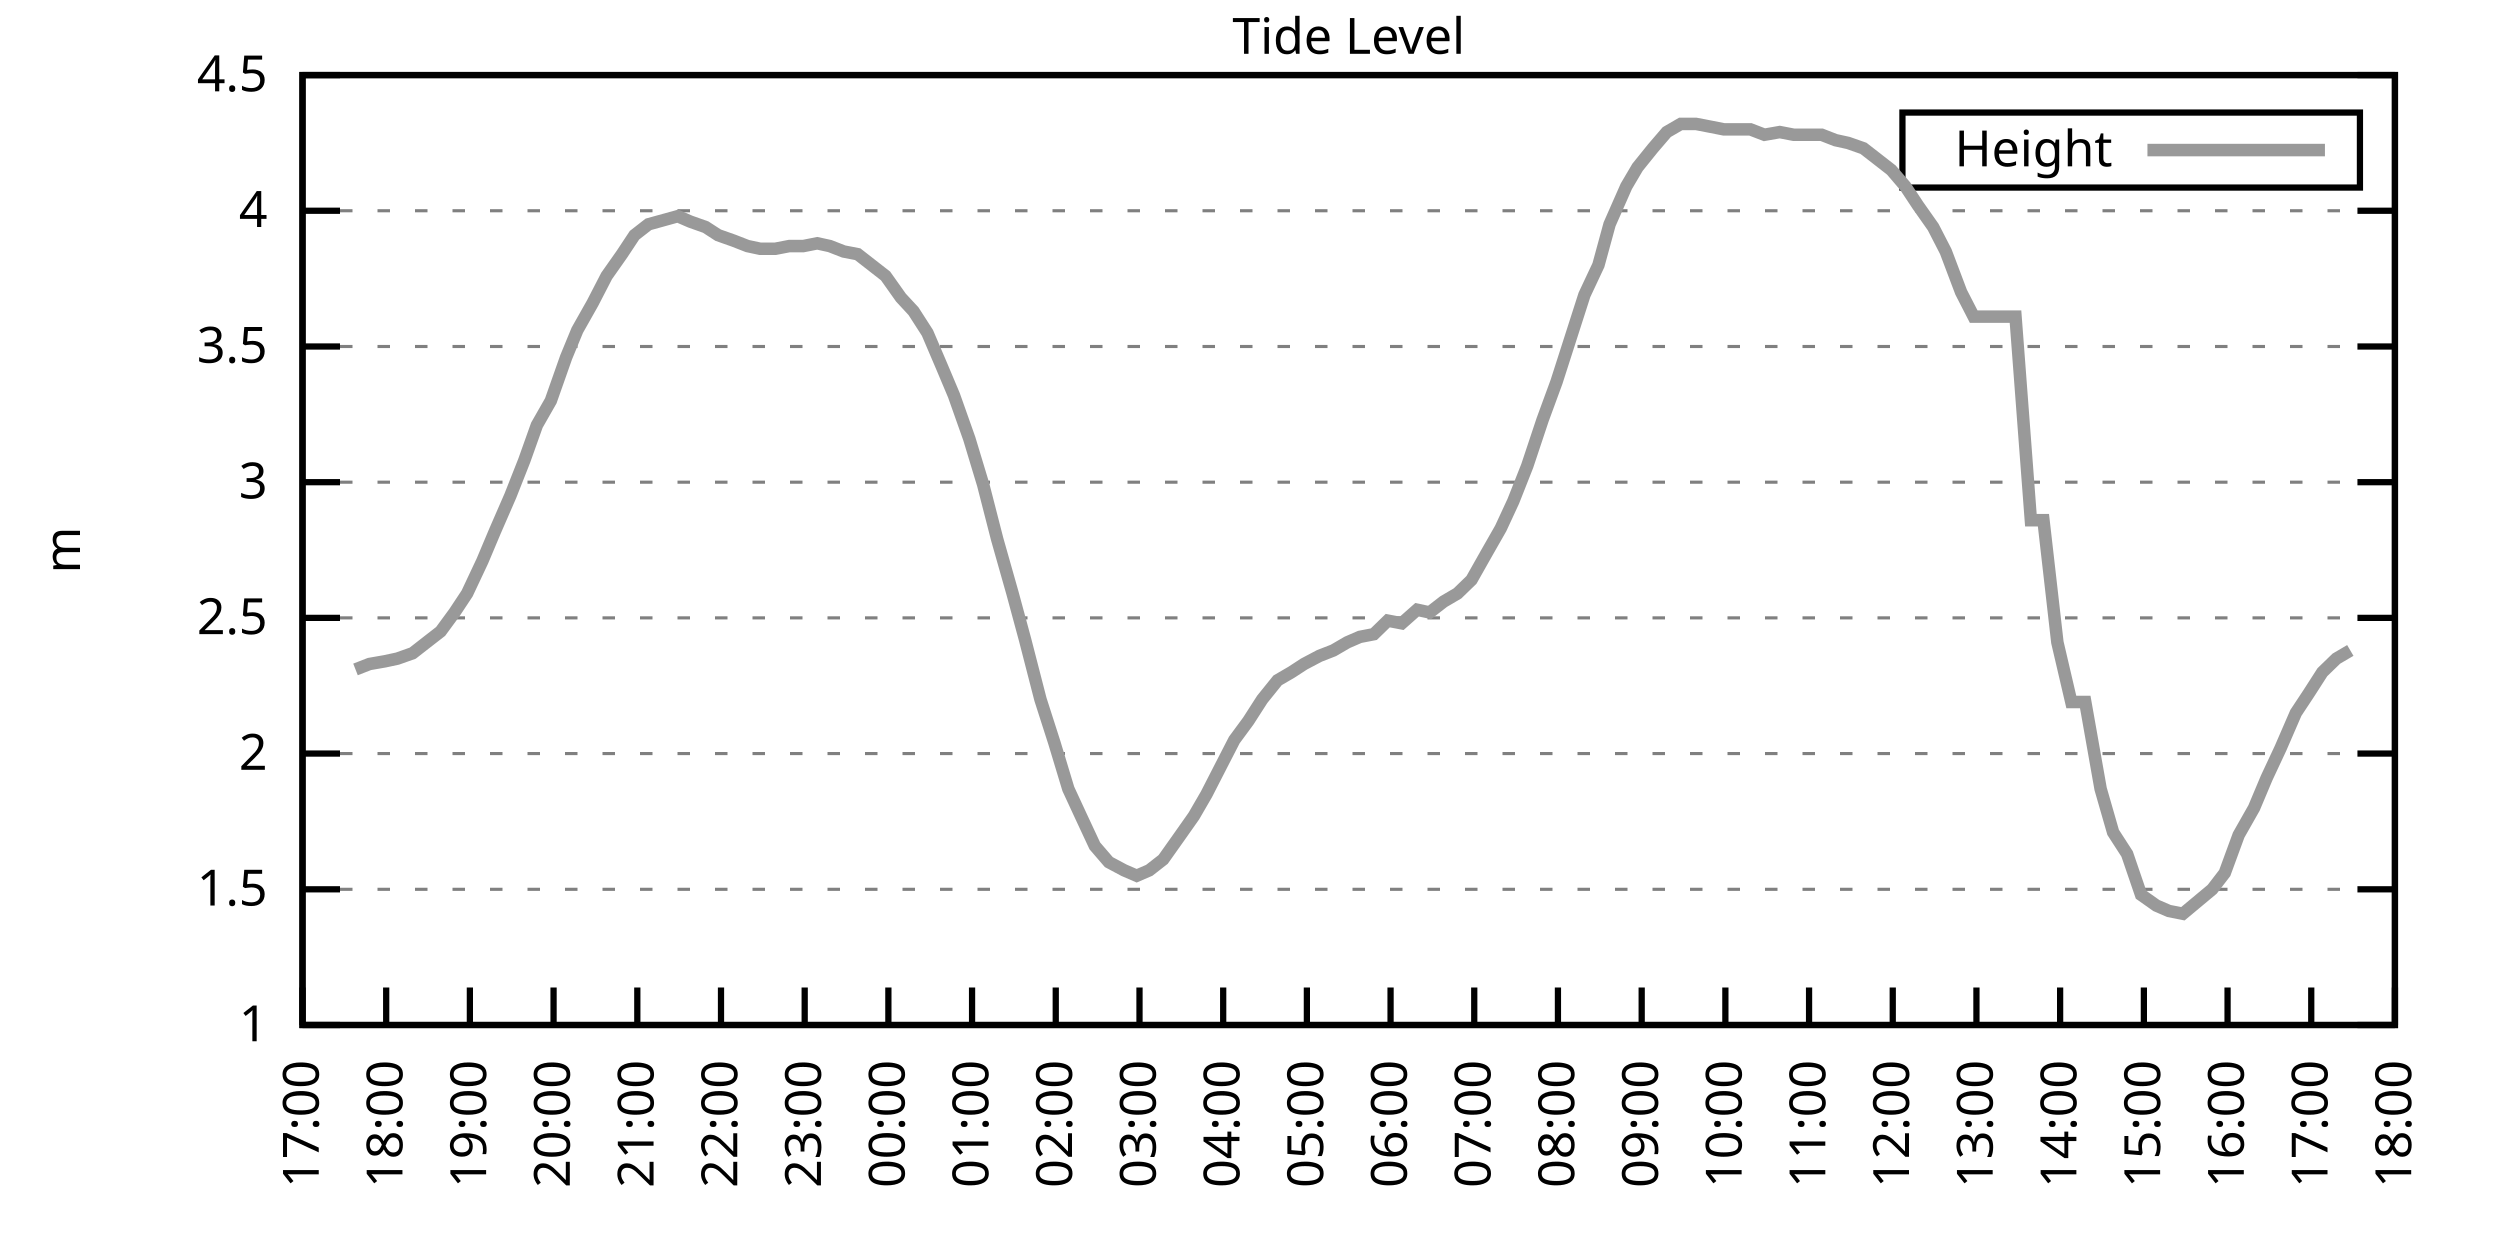
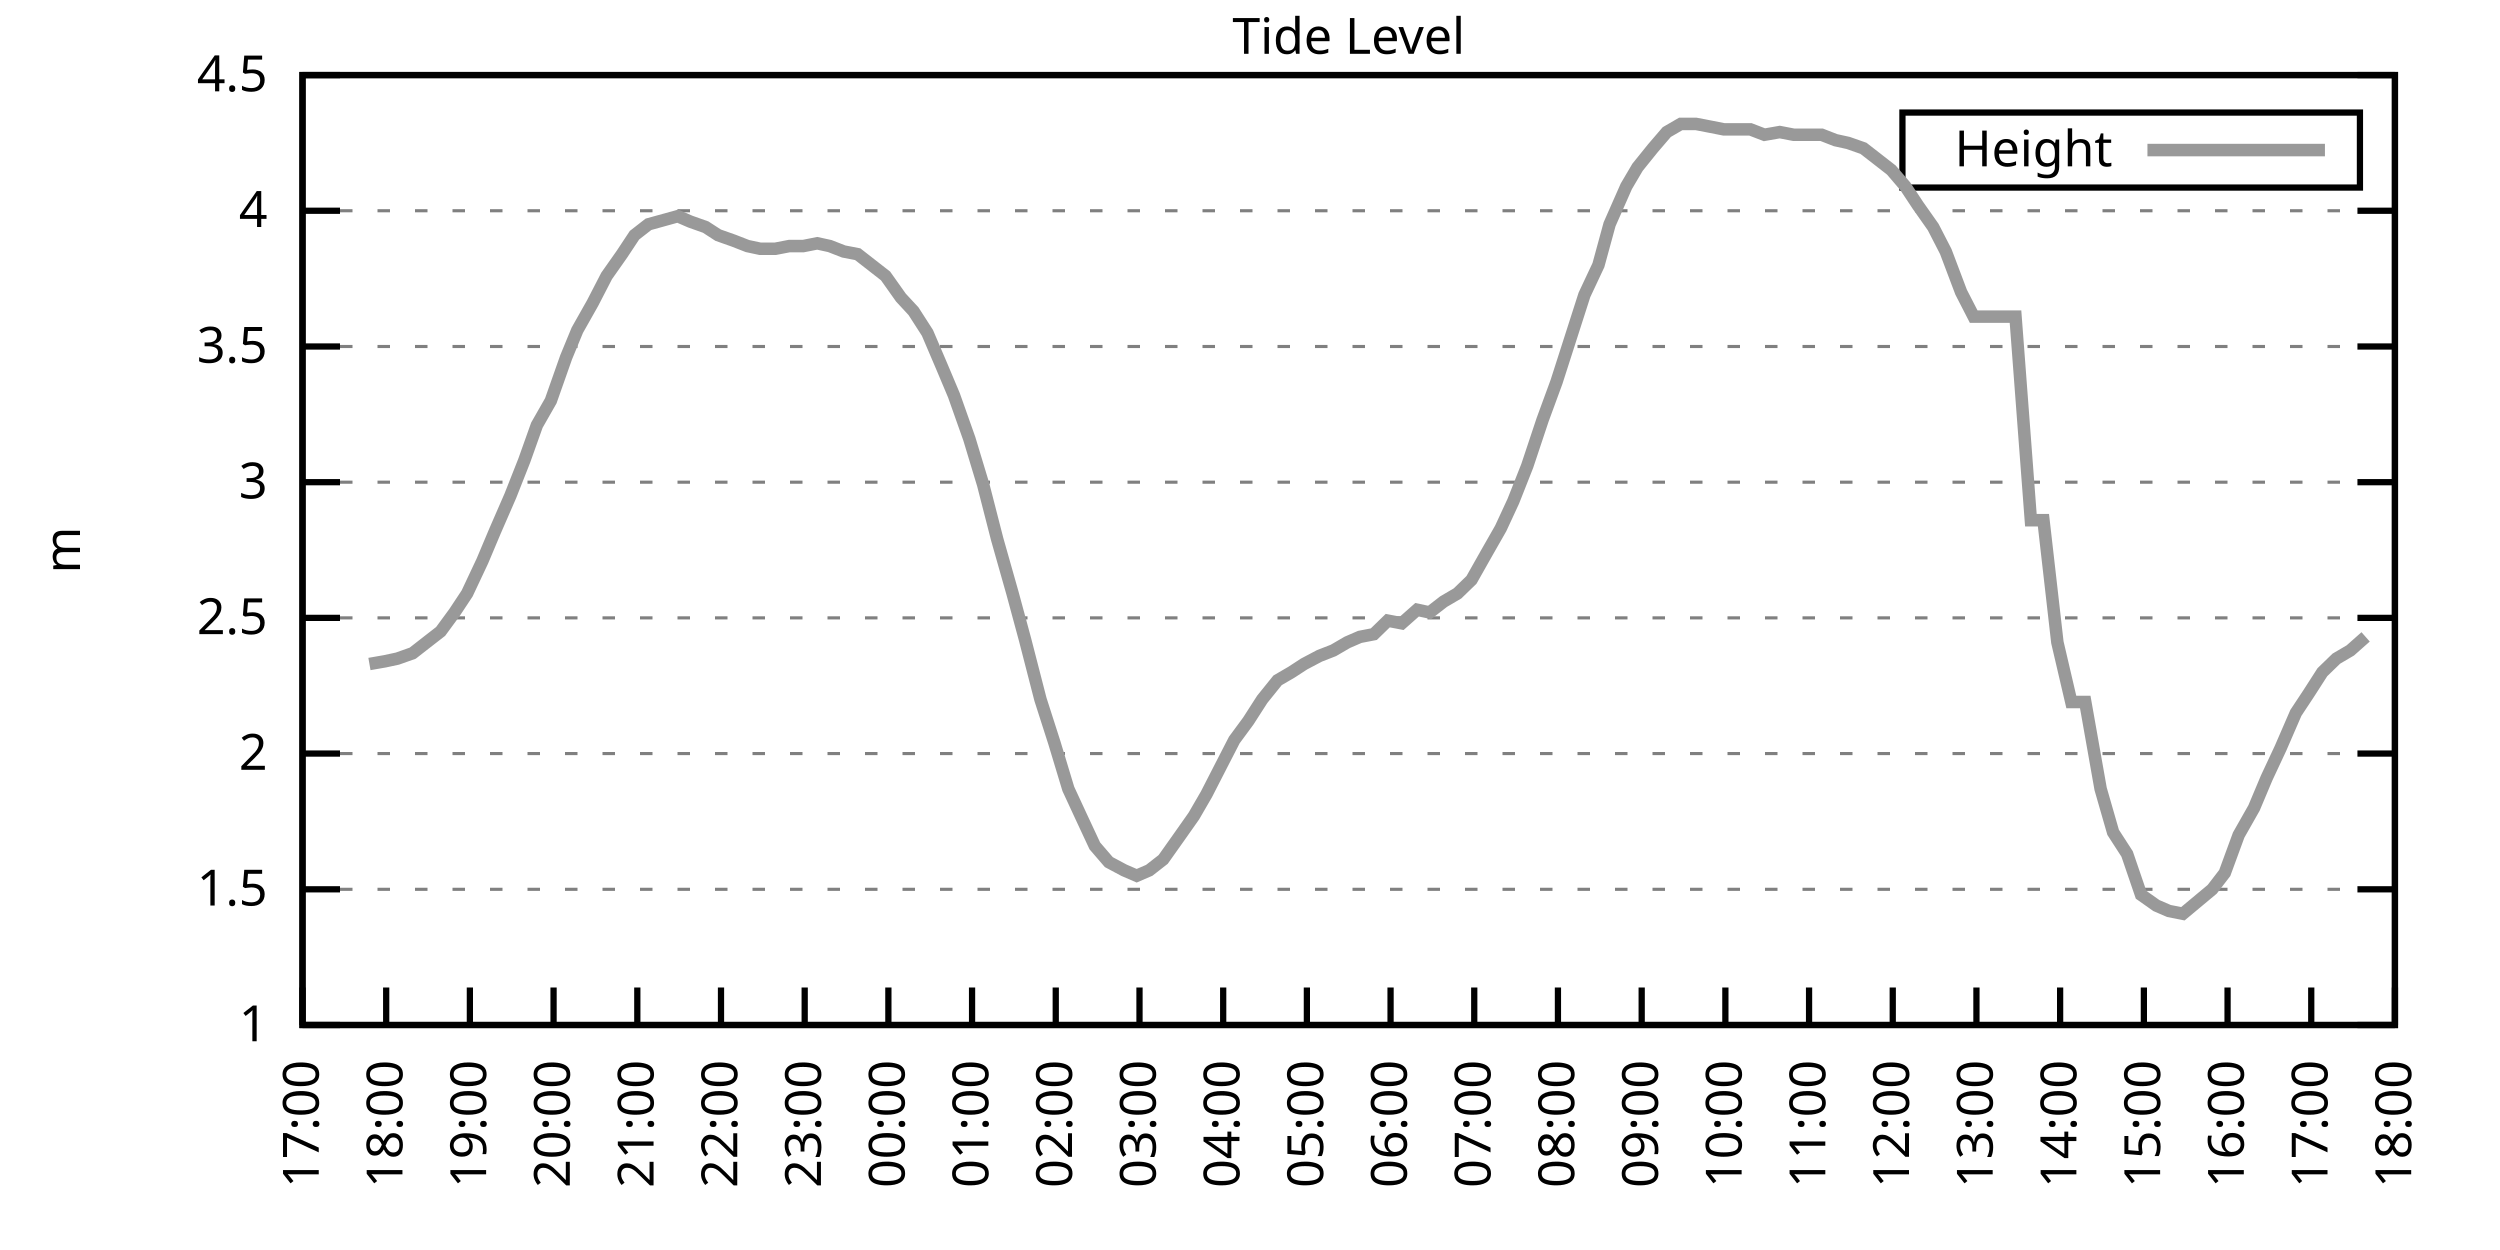
<svg xmlns="http://www.w3.org/2000/svg" xmlns:xlink="http://www.w3.org/1999/xlink" width="400" height="200" viewBox="0 0 400 200">
  <g id="gnuplot_canvas">
    <rect x="0" y="0" width="400" height="200" fill="none" />
    <defs>
      <circle id="gpDot" r="0.5" stroke-width="0.5" stroke="currentColor" />
      <path id="gpPt0" stroke-width="0.333" stroke="currentColor" d="M-1,0 h2 M0,-1 v2" />
      <path id="gpPt1" stroke-width="0.333" stroke="currentColor" d="M-1,-1 L1,1 M1,-1 L-1,1" />
      <path id="gpPt2" stroke-width="0.333" stroke="currentColor" d="M-1,0 L1,0 M0,-1 L0,1 M-1,-1 L1,1 M-1,1 L1,-1" />
      <rect id="gpPt3" stroke-width="0.333" stroke="currentColor" x="-1" y="-1" width="2" height="2" />
      <rect id="gpPt4" stroke-width="0.333" stroke="currentColor" fill="currentColor" x="-1" y="-1" width="2" height="2" />
      <circle id="gpPt5" stroke-width="0.333" stroke="currentColor" cx="0" cy="0" r="1" />
      <use xlink:href="#gpPt5" id="gpPt6" fill="currentColor" stroke="none" />
      <path id="gpPt7" stroke-width="0.333" stroke="currentColor" d="M0,-1.33 L-1.33,0.67 L1.33,0.67 z" />
      <use xlink:href="#gpPt7" id="gpPt8" fill="currentColor" stroke="none" />
      <use xlink:href="#gpPt7" id="gpPt9" stroke="currentColor" transform="rotate(180)" />
      <use xlink:href="#gpPt9" id="gpPt10" fill="currentColor" stroke="none" />
      <use xlink:href="#gpPt3" id="gpPt11" stroke="currentColor" transform="rotate(45)" />
      <use xlink:href="#gpPt11" id="gpPt12" fill="currentColor" stroke="none" />
      <path id="gpPt13" stroke-width="0.333" stroke="currentColor" d="M0,1.330 L1.265,0.411 L0.782,-1.067 L-0.782,-1.076 L-1.265,0.411 z" />
      <use xlink:href="#gpPt13" id="gpPt14" fill="currentColor" stroke="none" />
      <filter id="textbox" filterUnits="objectBoundingBox" x="0" y="0" height="1" width="1">
        <feFlood flood-color="white" flood-opacity="1" result="bgnd" />
        <feComposite in="SourceGraphic" in2="bgnd" operator="atop" />
      </filter>
      <filter id="greybox" filterUnits="objectBoundingBox" x="0" y="0" height="1" width="1">
        <feFlood flood-color="lightgrey" flood-opacity="1" result="grey" />
        <feComposite in="SourceGraphic" in2="grey" operator="atop" />
      </filter>
    </defs>
    <g fill="none" color="white" stroke="currentColor" stroke-width="1.00" stroke-linecap="butt" stroke-linejoin="miter">
</g>
    <g fill="none" color="black" stroke="currentColor" stroke-width="1.00" stroke-linecap="butt" stroke-linejoin="miter">
      <g stroke="none" shape-rendering="crispEdges">
        <polygon fill="rgb(255, 255, 255)" points="48.40,164.00 383.18,164.00 383.18,12.02 48.40,12.02 " />
      </g>
    </g>
    <g fill="none" color="black" stroke="currentColor" stroke-width="1.00" stroke-linecap="butt" stroke-linejoin="miter">
</g>
    <g fill="none" color="black" stroke="black" stroke-width="0.50" stroke-linecap="butt" stroke-linejoin="miter">
</g>
    <g fill="none" color="gray" stroke="currentColor" stroke-width="0.50" stroke-linecap="butt" stroke-linejoin="miter">
      <path stroke="gray" stroke-dasharray="2,4" class="gridline" d="M48.40,164.00 L383.19,164.00  " />
    </g>
    <g fill="none" color="gray" stroke="gray" stroke-width="1.00" stroke-linecap="butt" stroke-linejoin="miter">
</g>
    <g fill="none" color="black" stroke="currentColor" stroke-width="1.00" stroke-linecap="butt" stroke-linejoin="miter">
      <path stroke="black" d="M48.40,164.00 L54.40,164.00 M383.19,164.00 L377.19,164.00  " />
      <g transform="translate(42.80,166.60)" stroke="none" fill="black" font-family="Sans" font-size="8.00" text-anchor="end">
        <text>
          <tspan font-family="Sans"> 1</tspan>
        </text>
      </g>
    </g>
    <g fill="none" color="black" stroke="currentColor" stroke-width="1.00" stroke-linecap="butt" stroke-linejoin="miter">
</g>
    <g fill="none" color="black" stroke="black" stroke-width="0.50" stroke-linecap="butt" stroke-linejoin="miter">
</g>
    <g fill="none" color="gray" stroke="currentColor" stroke-width="0.50" stroke-linecap="butt" stroke-linejoin="miter">
      <path stroke="gray" stroke-dasharray="2,4" class="gridline" d="M48.40,142.29 L383.19,142.29  " />
    </g>
    <g fill="none" color="gray" stroke="gray" stroke-width="1.00" stroke-linecap="butt" stroke-linejoin="miter">
</g>
    <g fill="none" color="black" stroke="currentColor" stroke-width="1.00" stroke-linecap="butt" stroke-linejoin="miter">
      <path stroke="black" d="M48.40,142.29 L54.40,142.29 M383.19,142.29 L377.19,142.29  " />
      <g transform="translate(42.80,144.89)" stroke="none" fill="black" font-family="Sans" font-size="8.00" text-anchor="end">
        <text>
          <tspan font-family="Sans"> 1.5</tspan>
        </text>
      </g>
    </g>
    <g fill="none" color="black" stroke="currentColor" stroke-width="1.00" stroke-linecap="butt" stroke-linejoin="miter">
</g>
    <g fill="none" color="black" stroke="black" stroke-width="0.50" stroke-linecap="butt" stroke-linejoin="miter">
</g>
    <g fill="none" color="gray" stroke="currentColor" stroke-width="0.50" stroke-linecap="butt" stroke-linejoin="miter">
      <path stroke="gray" stroke-dasharray="2,4" class="gridline" d="M48.40,120.57 L383.19,120.57  " />
    </g>
    <g fill="none" color="gray" stroke="gray" stroke-width="1.00" stroke-linecap="butt" stroke-linejoin="miter">
</g>
    <g fill="none" color="black" stroke="currentColor" stroke-width="1.00" stroke-linecap="butt" stroke-linejoin="miter">
      <path stroke="black" d="M48.40,120.57 L54.40,120.57 M383.19,120.57 L377.19,120.57  " />
      <g transform="translate(42.80,123.17)" stroke="none" fill="black" font-family="Sans" font-size="8.00" text-anchor="end">
        <text>
          <tspan font-family="Sans"> 2</tspan>
        </text>
      </g>
    </g>
    <g fill="none" color="black" stroke="currentColor" stroke-width="1.00" stroke-linecap="butt" stroke-linejoin="miter">
</g>
    <g fill="none" color="black" stroke="black" stroke-width="0.50" stroke-linecap="butt" stroke-linejoin="miter">
</g>
    <g fill="none" color="gray" stroke="currentColor" stroke-width="0.50" stroke-linecap="butt" stroke-linejoin="miter">
      <path stroke="gray" stroke-dasharray="2,4" class="gridline" d="M48.40,98.86 L383.19,98.86  " />
    </g>
    <g fill="none" color="gray" stroke="gray" stroke-width="1.00" stroke-linecap="butt" stroke-linejoin="miter">
</g>
    <g fill="none" color="black" stroke="currentColor" stroke-width="1.00" stroke-linecap="butt" stroke-linejoin="miter">
      <path stroke="black" d="M48.40,98.86 L54.40,98.86 M383.19,98.86 L377.19,98.86  " />
      <g transform="translate(42.80,101.46)" stroke="none" fill="black" font-family="Sans" font-size="8.00" text-anchor="end">
        <text>
          <tspan font-family="Sans"> 2.5</tspan>
        </text>
      </g>
    </g>
    <g fill="none" color="black" stroke="currentColor" stroke-width="1.00" stroke-linecap="butt" stroke-linejoin="miter">
</g>
    <g fill="none" color="black" stroke="black" stroke-width="0.50" stroke-linecap="butt" stroke-linejoin="miter">
</g>
    <g fill="none" color="gray" stroke="currentColor" stroke-width="0.50" stroke-linecap="butt" stroke-linejoin="miter">
      <path stroke="gray" stroke-dasharray="2,4" class="gridline" d="M48.40,77.15 L383.19,77.15  " />
    </g>
    <g fill="none" color="gray" stroke="gray" stroke-width="1.00" stroke-linecap="butt" stroke-linejoin="miter">
</g>
    <g fill="none" color="black" stroke="currentColor" stroke-width="1.00" stroke-linecap="butt" stroke-linejoin="miter">
      <path stroke="black" d="M48.40,77.15 L54.40,77.15 M383.19,77.15 L377.19,77.15  " />
      <g transform="translate(42.80,79.75)" stroke="none" fill="black" font-family="Sans" font-size="8.00" text-anchor="end">
        <text>
          <tspan font-family="Sans"> 3</tspan>
        </text>
      </g>
    </g>
    <g fill="none" color="black" stroke="currentColor" stroke-width="1.00" stroke-linecap="butt" stroke-linejoin="miter">
</g>
    <g fill="none" color="black" stroke="black" stroke-width="0.50" stroke-linecap="butt" stroke-linejoin="miter">
</g>
    <g fill="none" color="gray" stroke="currentColor" stroke-width="0.50" stroke-linecap="butt" stroke-linejoin="miter">
      <path stroke="gray" stroke-dasharray="2,4" class="gridline" d="M48.40,55.44 L383.19,55.44  " />
    </g>
    <g fill="none" color="gray" stroke="gray" stroke-width="1.00" stroke-linecap="butt" stroke-linejoin="miter">
</g>
    <g fill="none" color="black" stroke="currentColor" stroke-width="1.00" stroke-linecap="butt" stroke-linejoin="miter">
      <path stroke="black" d="M48.40,55.44 L54.40,55.44 M383.19,55.44 L377.19,55.44  " />
      <g transform="translate(42.80,58.04)" stroke="none" fill="black" font-family="Sans" font-size="8.00" text-anchor="end">
        <text>
          <tspan font-family="Sans"> 3.5</tspan>
        </text>
      </g>
    </g>
    <g fill="none" color="black" stroke="currentColor" stroke-width="1.00" stroke-linecap="butt" stroke-linejoin="miter">
</g>
    <g fill="none" color="black" stroke="black" stroke-width="0.50" stroke-linecap="butt" stroke-linejoin="miter">
</g>
    <g fill="none" color="gray" stroke="currentColor" stroke-width="0.50" stroke-linecap="butt" stroke-linejoin="miter">
      <path stroke="gray" stroke-dasharray="2,4" class="gridline" d="M48.40,33.72 L383.19,33.72  " />
    </g>
    <g fill="none" color="gray" stroke="gray" stroke-width="1.00" stroke-linecap="butt" stroke-linejoin="miter">
</g>
    <g fill="none" color="black" stroke="currentColor" stroke-width="1.00" stroke-linecap="butt" stroke-linejoin="miter">
      <path stroke="black" d="M48.40,33.72 L54.40,33.72 M383.19,33.72 L377.19,33.72  " />
      <g transform="translate(42.80,36.32)" stroke="none" fill="black" font-family="Sans" font-size="8.00" text-anchor="end">
        <text>
          <tspan font-family="Sans"> 4</tspan>
        </text>
      </g>
    </g>
    <g fill="none" color="black" stroke="currentColor" stroke-width="1.00" stroke-linecap="butt" stroke-linejoin="miter">
</g>
    <g fill="none" color="black" stroke="black" stroke-width="0.50" stroke-linecap="butt" stroke-linejoin="miter">
</g>
    <g fill="none" color="gray" stroke="currentColor" stroke-width="0.50" stroke-linecap="butt" stroke-linejoin="miter">
      <path stroke="gray" stroke-dasharray="2,4" class="gridline" d="M48.40,12.01 L383.19,12.01  " />
    </g>
    <g fill="none" color="gray" stroke="gray" stroke-width="1.00" stroke-linecap="butt" stroke-linejoin="miter">
</g>
    <g fill="none" color="black" stroke="currentColor" stroke-width="1.00" stroke-linecap="butt" stroke-linejoin="miter">
      <path stroke="black" d="M48.40,12.01 L54.40,12.01 M383.19,12.01 L377.19,12.01  " />
      <g transform="translate(42.80,14.61)" stroke="none" fill="black" font-family="Sans" font-size="8.00" text-anchor="end">
        <text>
          <tspan font-family="Sans"> 4.5</tspan>
        </text>
      </g>
    </g>
    <g fill="none" color="black" stroke="currentColor" stroke-width="1.00" stroke-linecap="butt" stroke-linejoin="miter">
      <path stroke="black" d="M48.40,164.00 L48.40,158.00  " />
      <g transform="translate(51.00,169.60) rotate(270.00)" stroke="none" fill="black" font-family="Sans" font-size="8.00" text-anchor="end">
        <text>
          <tspan font-family="Sans">17:00</tspan>
        </text>
      </g>
    </g>
    <g fill="none" color="black" stroke="currentColor" stroke-width="1.00" stroke-linecap="butt" stroke-linejoin="miter">
      <path stroke="black" d="M61.79,164.00 L61.79,158.00  " />
      <g transform="translate(64.39,169.60) rotate(270.00)" stroke="none" fill="black" font-family="Sans" font-size="8.00" text-anchor="end">
        <text>
          <tspan font-family="Sans">18:00</tspan>
        </text>
      </g>
    </g>
    <g fill="none" color="black" stroke="currentColor" stroke-width="1.00" stroke-linecap="butt" stroke-linejoin="miter">
      <path stroke="black" d="M75.18,164.00 L75.18,158.00  " />
      <g transform="translate(77.78,169.60) rotate(270.00)" stroke="none" fill="black" font-family="Sans" font-size="8.00" text-anchor="end">
        <text>
          <tspan font-family="Sans">19:00</tspan>
        </text>
      </g>
    </g>
    <g fill="none" color="black" stroke="currentColor" stroke-width="1.00" stroke-linecap="butt" stroke-linejoin="miter">
      <path stroke="black" d="M88.57,164.00 L88.57,158.00  " />
      <g transform="translate(91.17,169.60) rotate(270.00)" stroke="none" fill="black" font-family="Sans" font-size="8.00" text-anchor="end">
        <text>
          <tspan font-family="Sans">20:00</tspan>
        </text>
      </g>
    </g>
    <g fill="none" color="black" stroke="currentColor" stroke-width="1.00" stroke-linecap="butt" stroke-linejoin="miter">
      <path stroke="black" d="M101.97,164.00 L101.97,158.00  " />
      <g transform="translate(104.57,169.60) rotate(270.00)" stroke="none" fill="black" font-family="Sans" font-size="8.00" text-anchor="end">
        <text>
          <tspan font-family="Sans">21:00</tspan>
        </text>
      </g>
    </g>
    <g fill="none" color="black" stroke="currentColor" stroke-width="1.00" stroke-linecap="butt" stroke-linejoin="miter">
      <path stroke="black" d="M115.36,164.00 L115.36,158.00  " />
      <g transform="translate(117.96,169.60) rotate(270.00)" stroke="none" fill="black" font-family="Sans" font-size="8.00" text-anchor="end">
        <text>
          <tspan font-family="Sans">22:00</tspan>
        </text>
      </g>
    </g>
    <g fill="none" color="black" stroke="currentColor" stroke-width="1.00" stroke-linecap="butt" stroke-linejoin="miter">
      <path stroke="black" d="M128.75,164.00 L128.75,158.00  " />
      <g transform="translate(131.35,169.60) rotate(270.00)" stroke="none" fill="black" font-family="Sans" font-size="8.00" text-anchor="end">
        <text>
          <tspan font-family="Sans">23:00</tspan>
        </text>
      </g>
    </g>
    <g fill="none" color="black" stroke="currentColor" stroke-width="1.00" stroke-linecap="butt" stroke-linejoin="miter">
      <path stroke="black" d="M142.14,164.00 L142.14,158.00  " />
      <g transform="translate(144.74,169.60) rotate(270.00)" stroke="none" fill="black" font-family="Sans" font-size="8.00" text-anchor="end">
        <text>
          <tspan font-family="Sans">00:00</tspan>
        </text>
      </g>
    </g>
    <g fill="none" color="black" stroke="currentColor" stroke-width="1.00" stroke-linecap="butt" stroke-linejoin="miter">
      <path stroke="black" d="M155.53,164.00 L155.53,158.00  " />
      <g transform="translate(158.13,169.60) rotate(270.00)" stroke="none" fill="black" font-family="Sans" font-size="8.00" text-anchor="end">
        <text>
          <tspan font-family="Sans">01:00</tspan>
        </text>
      </g>
    </g>
    <g fill="none" color="black" stroke="currentColor" stroke-width="1.00" stroke-linecap="butt" stroke-linejoin="miter">
      <path stroke="black" d="M168.92,164.00 L168.92,158.00  " />
      <g transform="translate(171.52,169.60) rotate(270.00)" stroke="none" fill="black" font-family="Sans" font-size="8.00" text-anchor="end">
        <text>
          <tspan font-family="Sans">02:00</tspan>
        </text>
      </g>
    </g>
    <g fill="none" color="black" stroke="currentColor" stroke-width="1.00" stroke-linecap="butt" stroke-linejoin="miter">
      <path stroke="black" d="M182.32,164.00 L182.32,158.00  " />
      <g transform="translate(184.92,169.60) rotate(270.00)" stroke="none" fill="black" font-family="Sans" font-size="8.00" text-anchor="end">
        <text>
          <tspan font-family="Sans">03:00</tspan>
        </text>
      </g>
    </g>
    <g fill="none" color="black" stroke="currentColor" stroke-width="1.00" stroke-linecap="butt" stroke-linejoin="miter">
      <path stroke="black" d="M195.71,164.00 L195.71,158.00  " />
      <g transform="translate(198.31,169.60) rotate(270.00)" stroke="none" fill="black" font-family="Sans" font-size="8.00" text-anchor="end">
        <text>
          <tspan font-family="Sans">04:00</tspan>
        </text>
      </g>
    </g>
    <g fill="none" color="black" stroke="currentColor" stroke-width="1.00" stroke-linecap="butt" stroke-linejoin="miter">
      <path stroke="black" d="M209.10,164.00 L209.10,158.00  " />
      <g transform="translate(211.70,169.60) rotate(270.00)" stroke="none" fill="black" font-family="Sans" font-size="8.00" text-anchor="end">
        <text>
          <tspan font-family="Sans">05:00</tspan>
        </text>
      </g>
    </g>
    <g fill="none" color="black" stroke="currentColor" stroke-width="1.00" stroke-linecap="butt" stroke-linejoin="miter">
      <path stroke="black" d="M222.49,164.00 L222.49,158.00  " />
      <g transform="translate(225.09,169.60) rotate(270.00)" stroke="none" fill="black" font-family="Sans" font-size="8.00" text-anchor="end">
        <text>
          <tspan font-family="Sans">06:00</tspan>
        </text>
      </g>
    </g>
    <g fill="none" color="black" stroke="currentColor" stroke-width="1.00" stroke-linecap="butt" stroke-linejoin="miter">
      <path stroke="black" d="M235.88,164.00 L235.88,158.00  " />
      <g transform="translate(238.48,169.60) rotate(270.00)" stroke="none" fill="black" font-family="Sans" font-size="8.00" text-anchor="end">
        <text>
          <tspan font-family="Sans">07:00</tspan>
        </text>
      </g>
    </g>
    <g fill="none" color="black" stroke="currentColor" stroke-width="1.00" stroke-linecap="butt" stroke-linejoin="miter">
      <path stroke="black" d="M249.27,164.00 L249.27,158.00  " />
      <g transform="translate(251.87,169.60) rotate(270.00)" stroke="none" fill="black" font-family="Sans" font-size="8.00" text-anchor="end">
        <text>
          <tspan font-family="Sans">08:00</tspan>
        </text>
      </g>
    </g>
    <g fill="none" color="black" stroke="currentColor" stroke-width="1.00" stroke-linecap="butt" stroke-linejoin="miter">
      <path stroke="black" d="M262.67,164.00 L262.67,158.00  " />
      <g transform="translate(265.27,169.60) rotate(270.00)" stroke="none" fill="black" font-family="Sans" font-size="8.00" text-anchor="end">
        <text>
          <tspan font-family="Sans">09:00</tspan>
        </text>
      </g>
    </g>
    <g fill="none" color="black" stroke="currentColor" stroke-width="1.00" stroke-linecap="butt" stroke-linejoin="miter">
      <path stroke="black" d="M276.06,164.00 L276.06,158.00  " />
      <g transform="translate(278.66,169.60) rotate(270.00)" stroke="none" fill="black" font-family="Sans" font-size="8.00" text-anchor="end">
        <text>
          <tspan font-family="Sans">10:00</tspan>
        </text>
      </g>
    </g>
    <g fill="none" color="black" stroke="currentColor" stroke-width="1.00" stroke-linecap="butt" stroke-linejoin="miter">
      <path stroke="black" d="M289.45,164.00 L289.45,158.00  " />
      <g transform="translate(292.05,169.60) rotate(270.00)" stroke="none" fill="black" font-family="Sans" font-size="8.00" text-anchor="end">
        <text>
          <tspan font-family="Sans">11:00</tspan>
        </text>
      </g>
    </g>
    <g fill="none" color="black" stroke="currentColor" stroke-width="1.00" stroke-linecap="butt" stroke-linejoin="miter">
      <path stroke="black" d="M302.84,164.00 L302.84,158.00  " />
      <g transform="translate(305.44,169.60) rotate(270.00)" stroke="none" fill="black" font-family="Sans" font-size="8.00" text-anchor="end">
        <text>
          <tspan font-family="Sans">12:00</tspan>
        </text>
      </g>
    </g>
    <g fill="none" color="black" stroke="currentColor" stroke-width="1.00" stroke-linecap="butt" stroke-linejoin="miter">
      <path stroke="black" d="M316.23,164.00 L316.23,158.00  " />
      <g transform="translate(318.83,169.60) rotate(270.00)" stroke="none" fill="black" font-family="Sans" font-size="8.00" text-anchor="end">
        <text>
          <tspan font-family="Sans">13:00</tspan>
        </text>
      </g>
    </g>
    <g fill="none" color="black" stroke="currentColor" stroke-width="1.00" stroke-linecap="butt" stroke-linejoin="miter">
      <path stroke="black" d="M329.62,164.00 L329.62,158.00  " />
      <g transform="translate(332.22,169.60) rotate(270.00)" stroke="none" fill="black" font-family="Sans" font-size="8.00" text-anchor="end">
        <text>
          <tspan font-family="Sans">14:00</tspan>
        </text>
      </g>
    </g>
    <g fill="none" color="black" stroke="currentColor" stroke-width="1.00" stroke-linecap="butt" stroke-linejoin="miter">
      <path stroke="black" d="M343.02,164.00 L343.02,158.00  " />
      <g transform="translate(345.62,169.60) rotate(270.00)" stroke="none" fill="black" font-family="Sans" font-size="8.00" text-anchor="end">
        <text>
          <tspan font-family="Sans">15:00</tspan>
        </text>
      </g>
    </g>
    <g fill="none" color="black" stroke="currentColor" stroke-width="1.00" stroke-linecap="butt" stroke-linejoin="miter">
      <path stroke="black" d="M356.41,164.00 L356.41,158.00  " />
      <g transform="translate(359.01,169.60) rotate(270.00)" stroke="none" fill="black" font-family="Sans" font-size="8.00" text-anchor="end">
        <text>
          <tspan font-family="Sans">16:00</tspan>
        </text>
      </g>
    </g>
    <g fill="none" color="black" stroke="currentColor" stroke-width="1.00" stroke-linecap="butt" stroke-linejoin="miter">
      <path stroke="black" d="M369.80,164.00 L369.80,158.00  " />
      <g transform="translate(372.40,169.60) rotate(270.00)" stroke="none" fill="black" font-family="Sans" font-size="8.00" text-anchor="end">
        <text>
          <tspan font-family="Sans">17:00</tspan>
        </text>
      </g>
    </g>
    <g fill="none" color="black" stroke="currentColor" stroke-width="1.00" stroke-linecap="butt" stroke-linejoin="miter">
      <path stroke="black" d="M383.19,164.00 L383.19,158.00  " />
      <g transform="translate(385.79,169.60) rotate(270.00)" stroke="none" fill="black" font-family="Sans" font-size="8.00" text-anchor="end">
        <text>
          <tspan font-family="Sans">18:00</tspan>
        </text>
      </g>
    </g>
    <g fill="none" color="black" stroke="currentColor" stroke-width="1.00" stroke-linecap="butt" stroke-linejoin="miter">
</g>
    <g fill="none" color="black" stroke="currentColor" stroke-width="1.00" stroke-linecap="butt" stroke-linejoin="miter">
      <path stroke="black" d="M48.40,12.01 L48.40,164.00 L383.19,164.00 L383.19,12.01 L48.40,12.01 Z  " />
    </g>
    <g fill="none" color="black" stroke="currentColor" stroke-width="1.00" stroke-linecap="butt" stroke-linejoin="miter">
</g>
    <g fill="none" color="black" stroke="currentColor" stroke-width="1.00" stroke-linecap="butt" stroke-linejoin="miter">
      <path stroke="black" d="M304.39,30.01 L304.39,18.01 L377.59,18.01 L377.59,30.01 L304.39,30.01 Z  " />
    </g>
    <g id="Tide_level_plot_1">
      <g fill="none" color="white" stroke="black" stroke-width="2.00" stroke-linecap="butt" stroke-linejoin="miter">
</g>
      <g fill="none" color="black" stroke="currentColor" stroke-width="2.00" stroke-linecap="butt" stroke-linejoin="miter">
        <g transform="translate(337.99,26.61)" stroke="none" fill="black" font-family="Sans" font-size="8.00" text-anchor="end">
          <text>
            <tspan font-family="Sans">Height</tspan>
          </text>
        </g>
      </g>
      <g fill="none" color="black" stroke="currentColor" stroke-width="2.00" stroke-linecap="butt" stroke-linejoin="miter">
-         <path stroke="rgb(153, 153, 153)" d="M343.59,24.01 L371.99,24.01 M56.88,107.11 L59.11,106.24 L61.57,105.81 L63.58,105.38 L66.03,104.51 L68.26,102.77   L70.50,101.03 L72.73,97.99 L74.74,94.95 L77.19,89.74 L79.20,84.97 L81.66,79.32 L83.89,73.67 L85.90,68.03   L88.13,64.12 L90.58,57.17 L92.37,52.83 L94.82,48.49 L97.06,44.15 L99.51,40.67 L101.52,37.63 L103.75,35.89   L108.44,34.59 L110.45,35.46 L112.90,36.33 L114.91,37.63 L117.37,38.50 L119.60,39.37 L121.61,39.80 L124.06,39.80   L126.29,39.37 L128.53,39.37 L130.76,38.93 L132.77,39.37 L135.00,40.24 L137.23,40.67 L139.46,42.41 L141.69,44.15   L144.15,47.62 L146.16,49.79 L148.39,53.26 L150.62,58.48 L152.63,63.25 L155.09,70.20 L157.32,77.58 L159.55,86.27   L162.01,94.95 L164.01,102.34 L166.47,111.89 L168.70,118.84 L170.93,126.22 L172.94,130.56 L175.17,135.34 L177.41,137.94   L179.86,139.25 L181.87,140.12 L183.88,139.25 L186.11,137.51 L188.57,134.04 L191.02,130.56 L193.03,127.09 L195.48,122.31   L197.49,118.40 L199.73,115.36 L201.96,111.89 L204.41,108.85 L206.64,107.55 L208.65,106.24 L211.11,104.94 L213.34,104.07   L215.57,102.77 L217.58,101.90 L219.81,101.47 L222.04,99.30 L224.28,99.73 L226.73,97.56 L228.74,97.99 L230.97,96.26   L233.20,94.95 L235.44,92.78 L237.89,88.44 L240.12,84.53 L242.13,80.19 L244.36,74.54 L246.82,67.16 L249.05,61.08   L251.28,54.13 L253.51,47.18 L255.75,42.41 L257.53,35.89 L260.21,29.81 L262.00,26.77 L264.45,23.73 L266.68,21.13   L268.92,19.83 L271.37,19.83 L273.60,20.26 L275.83,20.70 L277.84,20.70 L280.07,20.70 L282.31,21.56 L284.76,21.13   L286.99,21.56 L289.23,21.56 L291.46,21.56 L293.69,22.43 L295.70,22.87 L298.15,23.73 L300.39,25.47 L302.62,27.21   L304.85,29.81 L306.86,32.85 L309.31,36.33 L311.32,40.24 L313.78,46.75 L315.79,50.66 L318.02,50.66 L320.47,50.66   L322.48,50.66 L324.94,83.23 L326.95,83.23 L329.18,102.77 L331.41,112.32 L333.64,112.32 L336.10,126.22 L338.10,133.17   L340.34,136.64 L342.57,143.16 L345.02,144.89 L347.03,145.76 L349.26,146.20 L353.95,142.29 L355.96,139.68 L358.19,133.60   L360.65,129.26 L362.66,124.48 L364.89,119.71 L367.34,114.06 L369.35,111.02 L371.58,107.55 L373.82,105.38 L376.05,104.07    " />
+         <path stroke="rgb(153, 153, 153)" d="M343.59,24.01 L371.99,24.01 M59.11,106.24 L61.57,105.81 L63.58,105.38 L66.03,104.51 L68.26,102.77 L70.50,101.03   L72.73,97.99 L74.74,94.95 L77.19,89.74 L79.20,84.97 L81.66,79.32 L83.89,73.67 L85.90,68.03 L88.13,64.12   L90.58,57.17 L92.37,52.83 L94.82,48.49 L97.06,44.15 L99.51,40.67 L101.52,37.63 L103.75,35.89 L108.44,34.59   L110.45,35.46 L112.90,36.33 L114.91,37.63 L117.37,38.50 L119.60,39.37 L121.61,39.80 L124.06,39.80 L126.29,39.37   L128.53,39.37 L130.76,38.93 L132.77,39.37 L135.00,40.24 L137.23,40.67 L139.46,42.41 L141.69,44.15 L144.15,47.62   L146.16,49.79 L148.39,53.26 L150.62,58.48 L152.63,63.25 L155.09,70.20 L157.32,77.58 L159.55,86.27 L162.01,94.95   L164.01,102.34 L166.47,111.89 L168.70,118.84 L170.93,126.22 L172.94,130.56 L175.17,135.34 L177.41,137.94 L179.86,139.25   L181.87,140.12 L183.88,139.25 L186.11,137.51 L188.57,134.04 L191.02,130.56 L193.03,127.09 L195.48,122.31 L197.49,118.40   L199.73,115.36 L201.96,111.89 L204.41,108.85 L206.64,107.55 L208.65,106.24 L211.11,104.94 L213.34,104.07 L215.57,102.77   L217.58,101.90 L219.81,101.47 L222.04,99.30 L224.28,99.73 L226.73,97.56 L228.74,97.99 L230.97,96.26 L233.20,94.95   L235.44,92.78 L237.89,88.44 L240.12,84.53 L242.13,80.19 L244.36,74.54 L246.82,67.16 L249.05,61.08 L251.28,54.13   L253.51,47.18 L255.75,42.41 L257.53,35.89 L260.21,29.81 L262.00,26.77 L264.45,23.73 L266.68,21.13 L268.92,19.83   L271.37,19.83 L273.60,20.26 L275.83,20.70 L277.84,20.70 L280.07,20.70 L282.31,21.56 L284.76,21.13 L286.99,21.56   L289.23,21.56 L291.46,21.56 L293.69,22.43 L295.70,22.87 L298.15,23.73 L300.39,25.47 L302.62,27.21 L304.85,29.81   L306.86,32.85 L309.31,36.33 L311.32,40.24 L313.78,46.75 L315.79,50.66 L318.02,50.66 L320.47,50.66 L322.48,50.66   L324.94,83.23 L326.95,83.23 L329.18,102.77 L331.41,112.32 L333.64,112.32 L336.10,126.22 L338.10,133.17 L340.34,136.64   L342.57,143.16 L345.02,144.89 L347.03,145.76 L349.26,146.20 L353.95,142.29 L355.96,139.68 L358.19,133.60 L360.65,129.26   L362.66,124.48 L364.89,119.71 L367.34,114.06 L369.35,111.02 L371.58,107.55 L373.82,105.38 L376.05,104.07 L378.50,101.90    " />
      </g>
    </g>
    <g fill="none" color="black" stroke="currentColor" stroke-width="2.00" stroke-linecap="butt" stroke-linejoin="miter">
</g>
    <g fill="none" color="black" stroke="black" stroke-width="1.00" stroke-linecap="butt" stroke-linejoin="miter">
</g>
    <g fill="none" color="black" stroke="currentColor" stroke-width="1.00" stroke-linecap="butt" stroke-linejoin="miter">
      <path stroke="black" d="M48.40,12.01 L48.40,164.00 L383.19,164.00 L383.19,12.01 L48.40,12.01 Z  " />
      <g transform="translate(12.80,88.01) rotate(270.00)" stroke="none" fill="black" font-family="Sans" font-size="8.00" text-anchor="middle">
        <text>
          <tspan font-family="Sans">m</tspan>
        </text>
      </g>
    </g>
    <g fill="none" color="black" stroke="currentColor" stroke-width="1.00" stroke-linecap="butt" stroke-linejoin="miter">
</g>
    <g fill="none" color="black" stroke="currentColor" stroke-width="1.00" stroke-linecap="butt" stroke-linejoin="miter">
      <g transform="translate(215.79,8.61)" stroke="none" fill="black" font-family="Sans" font-size="8.00" text-anchor="middle">
        <text>
          <tspan font-family="Sans">Tide Level</tspan>
        </text>
      </g>
    </g>
    <g fill="none" color="black" stroke="currentColor" stroke-width="1.00" stroke-linecap="butt" stroke-linejoin="miter">
</g>
  </g>
</svg>
